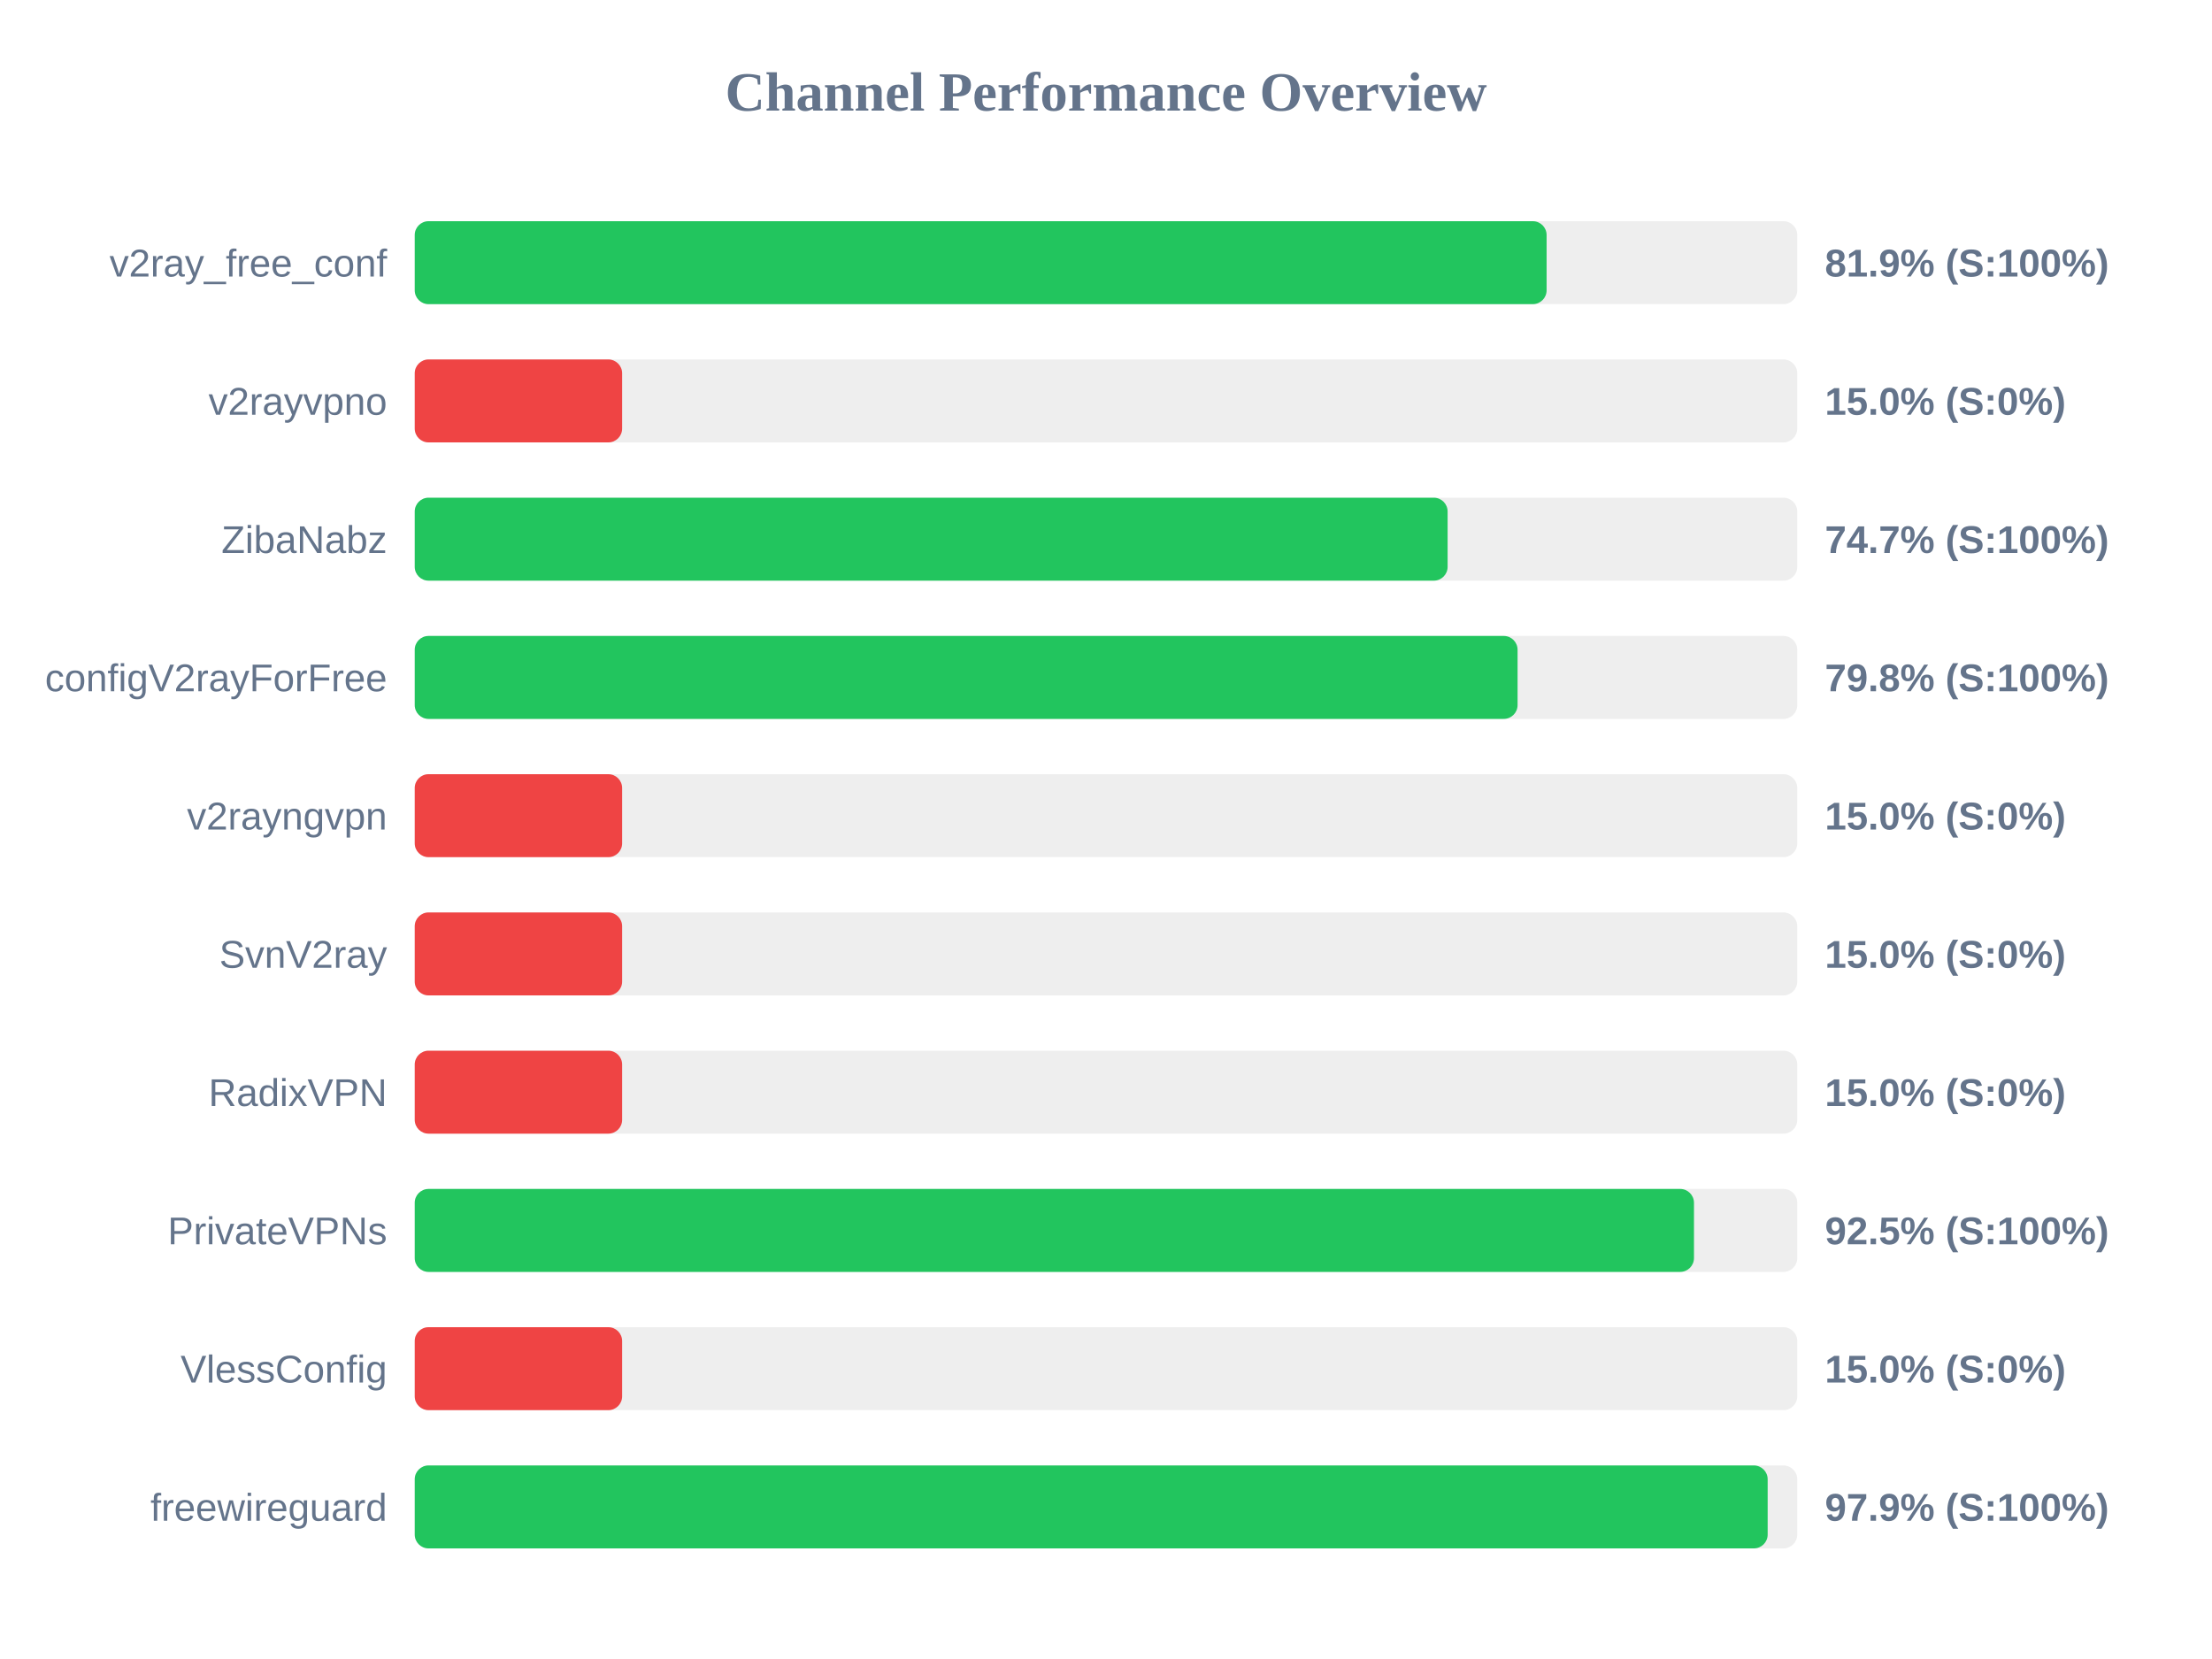
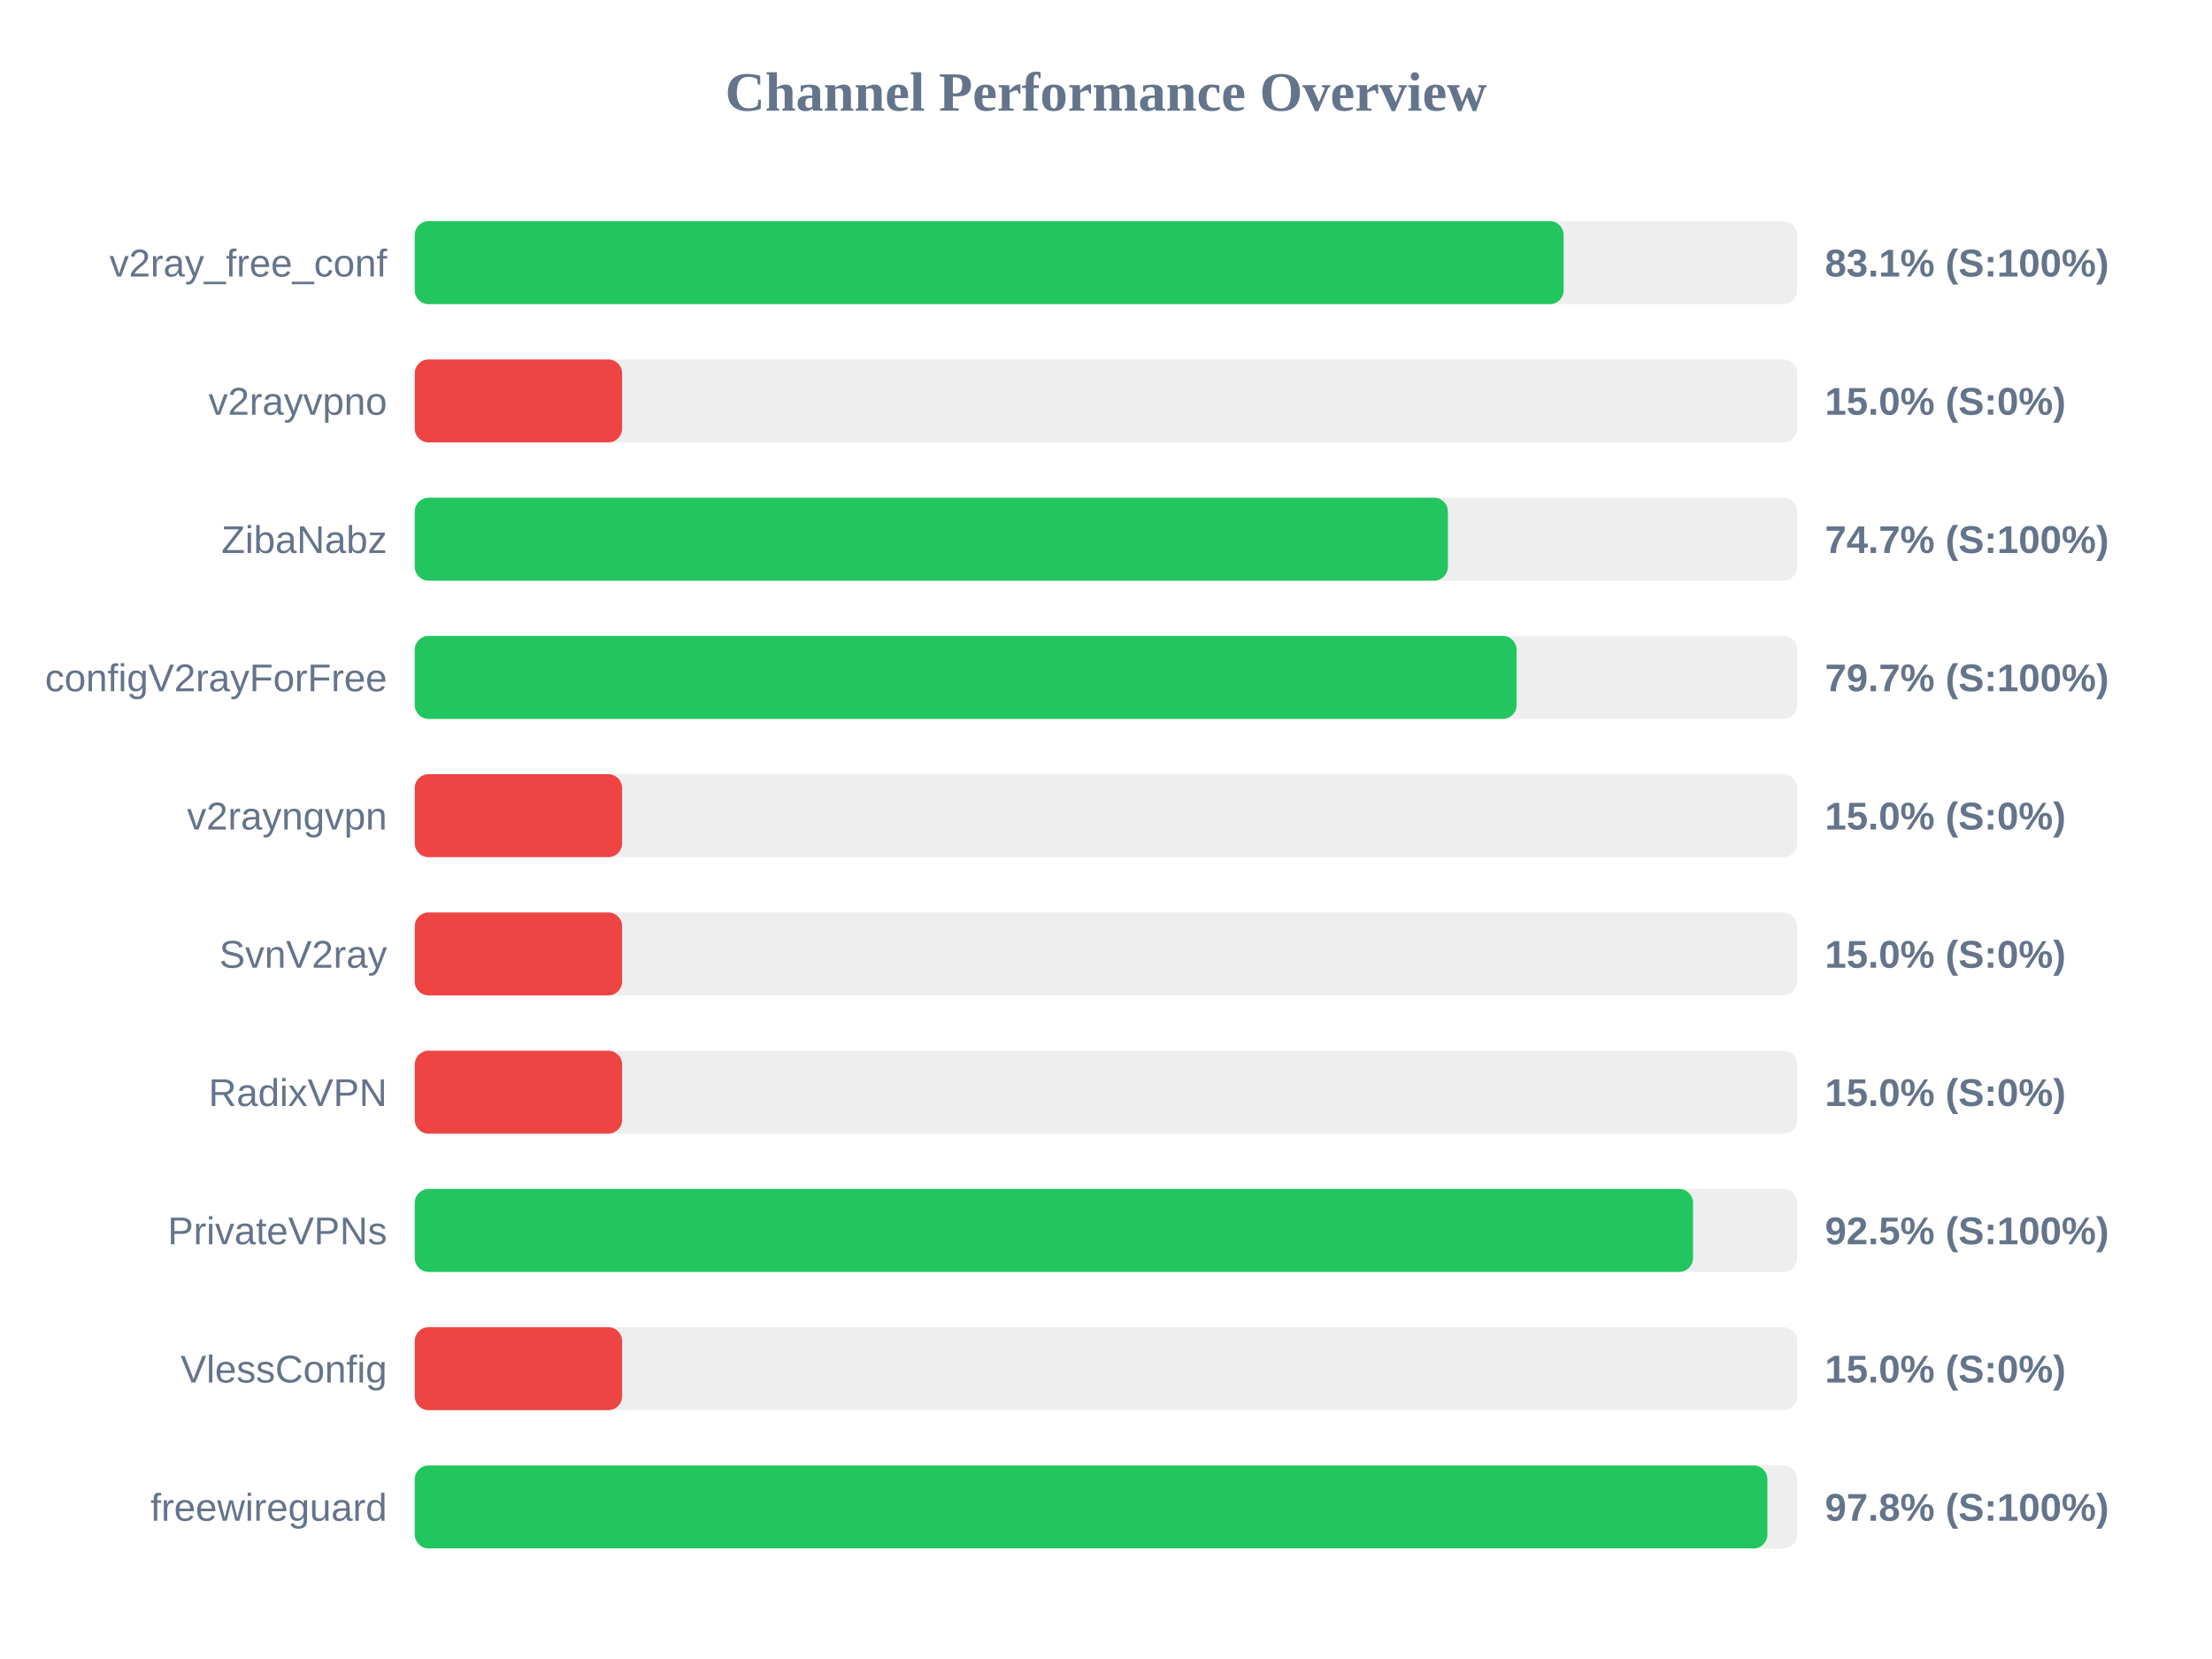
<svg xmlns="http://www.w3.org/2000/svg" width="800" height="600" version="1.1">
  <style>
        .row { font: 14px Arial; fill: #64748b; }
        .score { font: bold 14px Arial; fill: #64748b; }
    </style>
  <text x="400" y="40" text-anchor="middle" font-size="20px" font-weight="bold" fill="#64748b">Channel Performance Overview</text>
  <rect x="150" y="80" width="500" height="30" fill="#eee" rx="5" />
-   <rect x="150" y="80" width="409.35" height="30" fill="#22c55e" rx="5" />
+   <rect x="150" y="80" width="415.5" height="30" fill="#22c55e" rx="5" />
  <text x="140" y="100" text-anchor="end" class="row">v2ray_free_conf</text>
-   <text x="660" y="100" text-anchor="start" class="score">81.9% (S:100%)</text>
+   <text x="660" y="100" text-anchor="start" class="score">83.1% (S:100%)</text>
  <rect x="150" y="130" width="500" height="30" fill="#eee" rx="5" />
  <rect x="150" y="130" width="75.0" height="30" fill="#ef4444" rx="5" />
  <text x="140" y="150" text-anchor="end" class="row">v2rayvpno</text>
  <text x="660" y="150" text-anchor="start" class="score">15.0% (S:0%)</text>
  <rect x="150" y="180" width="500" height="30" fill="#eee" rx="5" />
-   <rect x="150" y="180" width="373.55" height="30" fill="#22c55e" rx="5" />
+   <rect x="150" y="180" width="373.65" height="30" fill="#22c55e" rx="5" />
  <text x="140" y="200" text-anchor="end" class="row">ZibaNabz</text>
  <text x="660" y="200" text-anchor="start" class="score">74.7% (S:100%)</text>
  <rect x="150" y="230" width="500" height="30" fill="#eee" rx="5" />
-   <rect x="150" y="230" width="398.85" height="30" fill="#22c55e" rx="5" />
+   <rect x="150" y="230" width="398.5" height="30" fill="#22c55e" rx="5" />
  <text x="140" y="250" text-anchor="end" class="row">configV2rayForFree</text>
-   <text x="660" y="250" text-anchor="start" class="score">79.8% (S:100%)</text>
+   <text x="660" y="250" text-anchor="start" class="score">79.7% (S:100%)</text>
  <rect x="150" y="280" width="500" height="30" fill="#eee" rx="5" />
  <rect x="150" y="280" width="75.0" height="30" fill="#ef4444" rx="5" />
  <text x="140" y="300" text-anchor="end" class="row">v2rayngvpn</text>
  <text x="660" y="300" text-anchor="start" class="score">15.0% (S:0%)</text>
  <rect x="150" y="330" width="500" height="30" fill="#eee" rx="5" />
  <rect x="150" y="330" width="75.0" height="30" fill="#ef4444" rx="5" />
  <text x="140" y="350" text-anchor="end" class="row">SvnV2ray</text>
  <text x="660" y="350" text-anchor="start" class="score">15.0% (S:0%)</text>
  <rect x="150" y="380" width="500" height="30" fill="#eee" rx="5" />
  <rect x="150" y="380" width="75.0" height="30" fill="#ef4444" rx="5" />
  <text x="140" y="400" text-anchor="end" class="row">RadixVPN</text>
  <text x="660" y="400" text-anchor="start" class="score">15.0% (S:0%)</text>
  <rect x="150" y="430" width="500" height="30" fill="#eee" rx="5" />
-   <rect x="150" y="430" width="462.65" height="30" fill="#22c55e" rx="5" />
+   <rect x="150" y="430" width="462.3" height="30" fill="#22c55e" rx="5" />
  <text x="140" y="450" text-anchor="end" class="row">PrivateVPNs</text>
  <text x="660" y="450" text-anchor="start" class="score">92.5% (S:100%)</text>
  <rect x="150" y="480" width="500" height="30" fill="#eee" rx="5" />
  <rect x="150" y="480" width="75.0" height="30" fill="#ef4444" rx="5" />
  <text x="140" y="500" text-anchor="end" class="row">VlessConfig</text>
  <text x="660" y="500" text-anchor="start" class="score">15.0% (S:0%)</text>
  <rect x="150" y="530" width="500" height="30" fill="#eee" rx="5" />
-   <rect x="150" y="530" width="489.3" height="30" fill="#22c55e" rx="5" />
+   <rect x="150" y="530" width="489.2" height="30" fill="#22c55e" rx="5" />
  <text x="140" y="550" text-anchor="end" class="row">freewireguard</text>
-   <text x="660" y="550" text-anchor="start" class="score">97.9% (S:100%)</text>
+   <text x="660" y="550" text-anchor="start" class="score">97.8% (S:100%)</text>
</svg>
